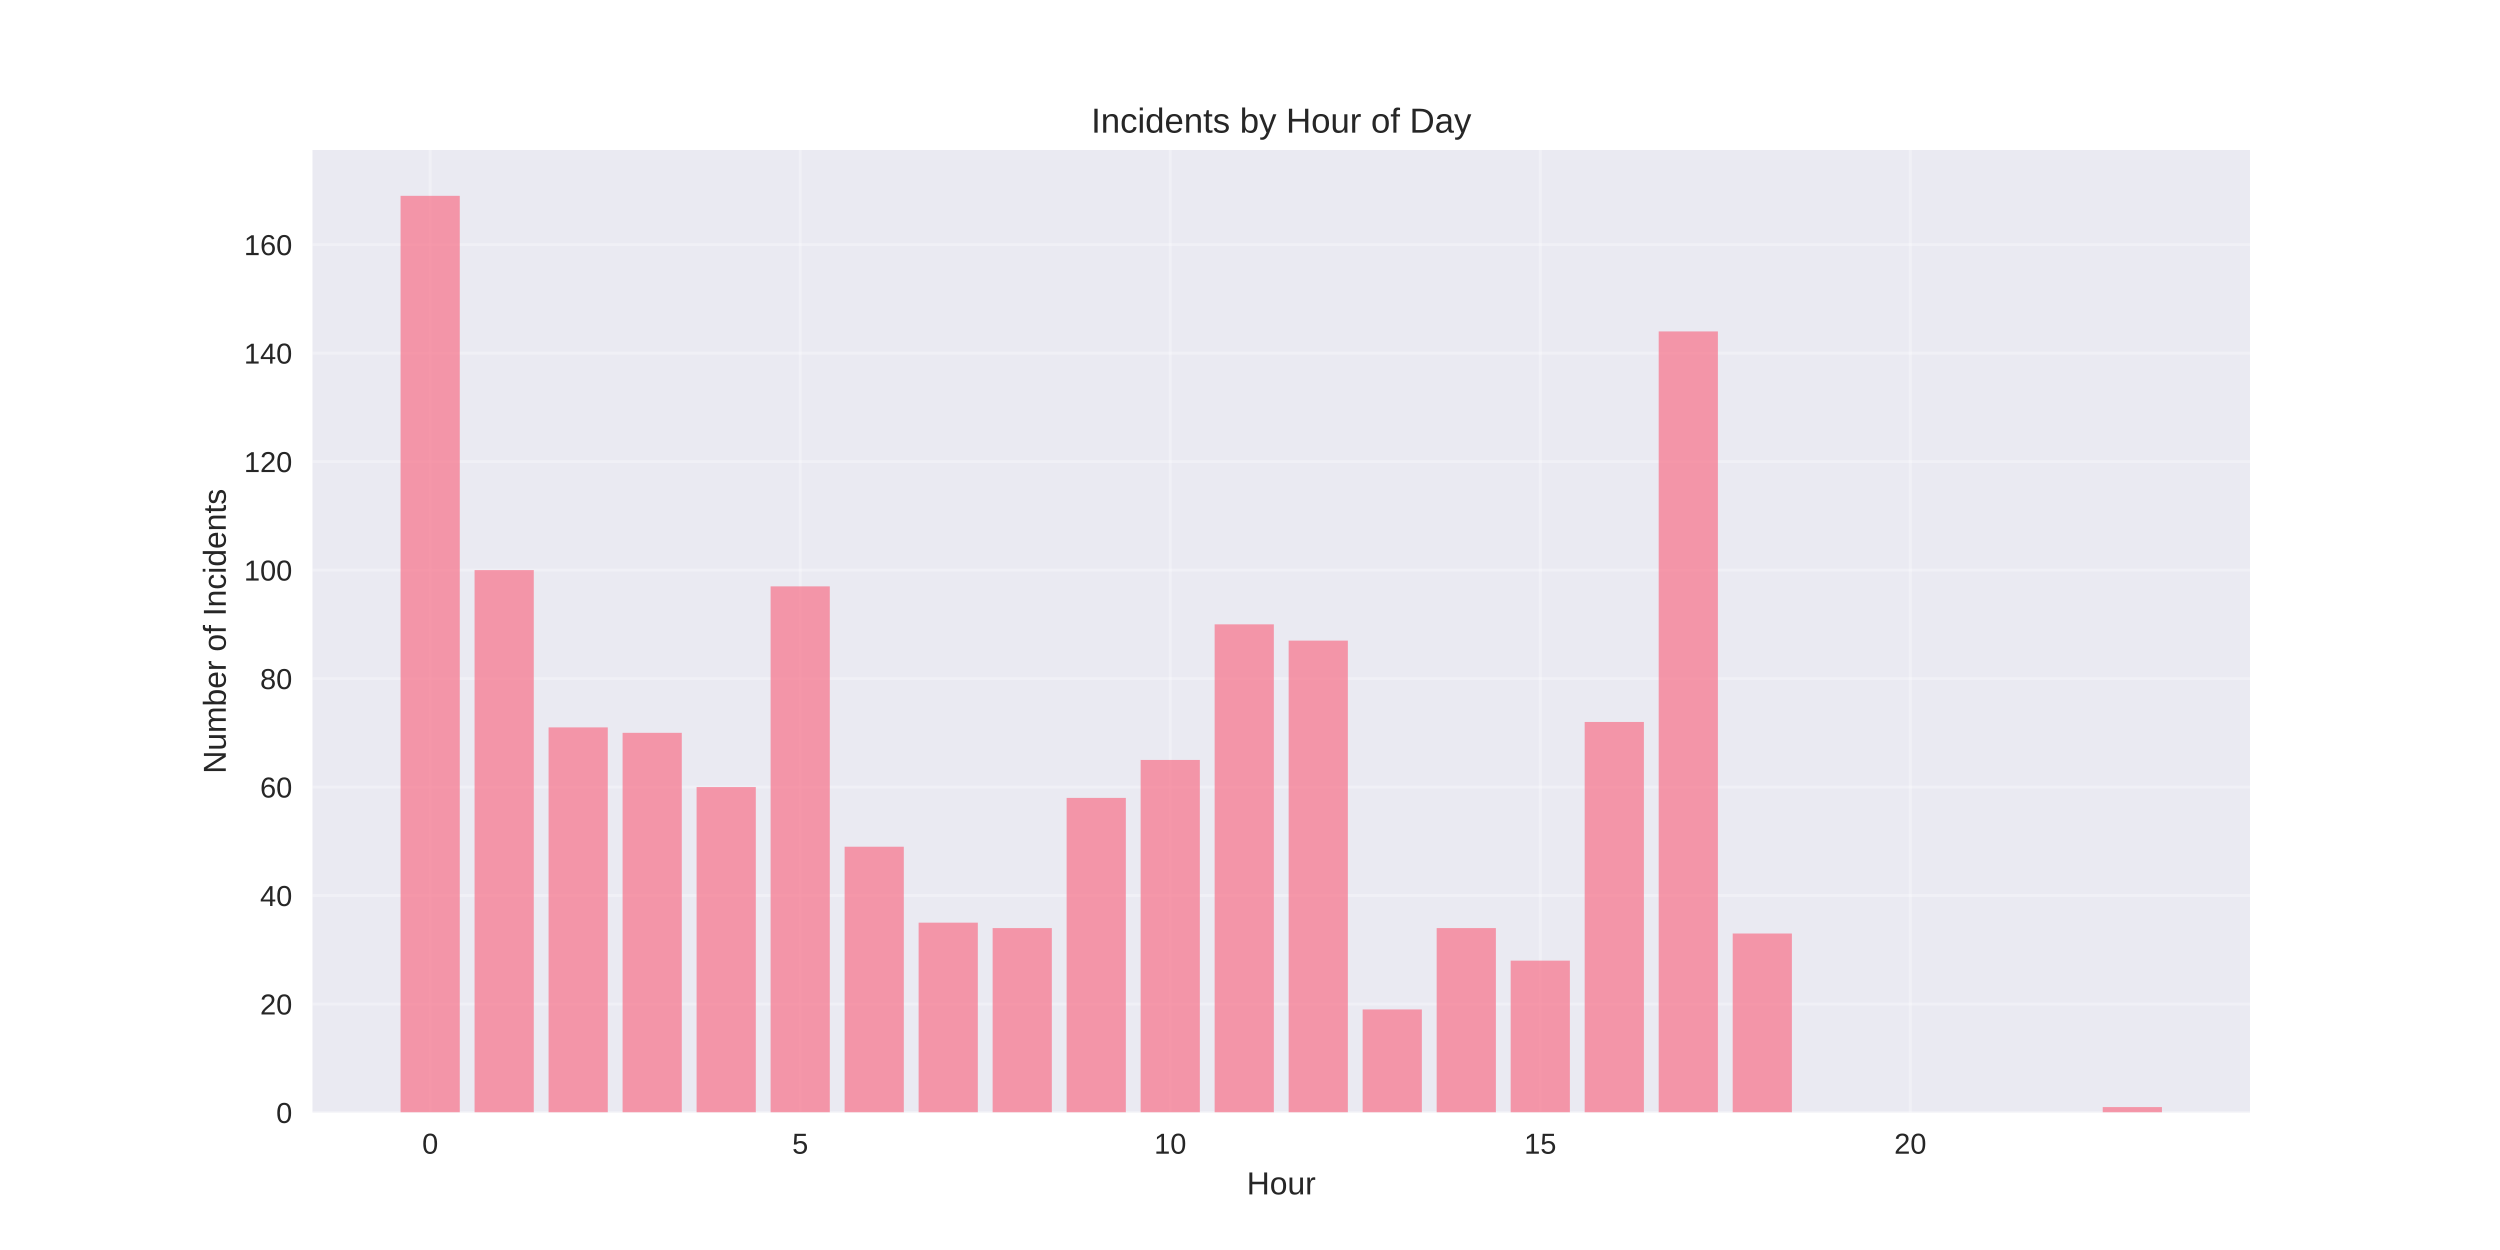
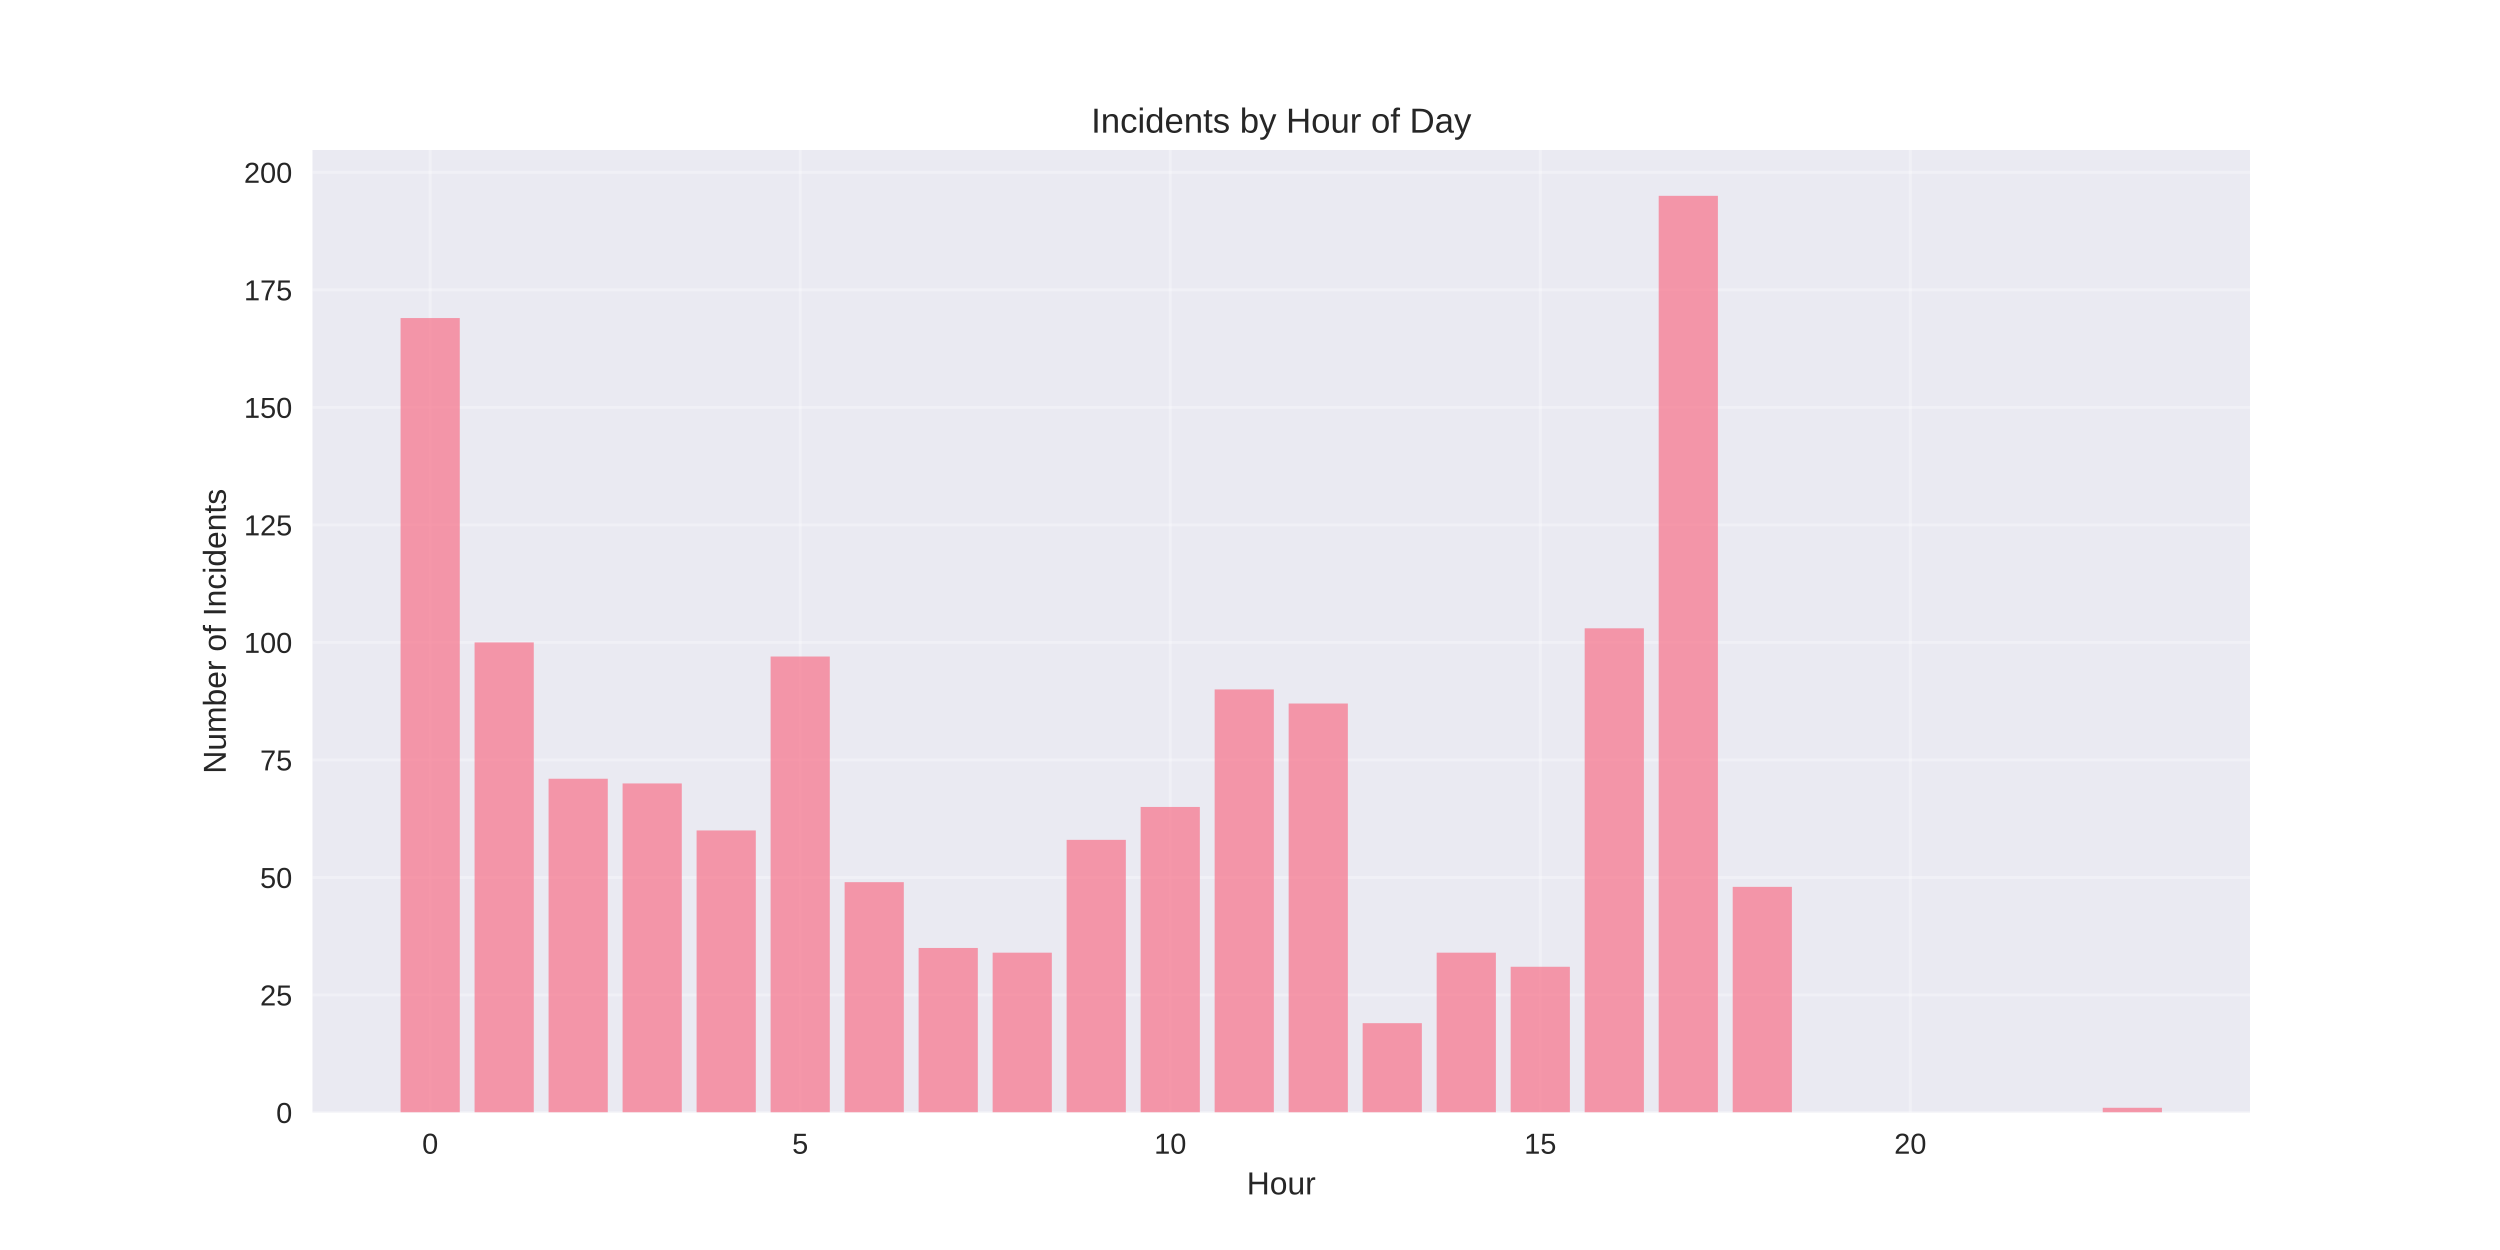
<svg xmlns="http://www.w3.org/2000/svg" width="864pt" height="432pt" viewBox="0 0 864 432" version="1.1">
  <defs>
    <style type="text/css">*{stroke-linejoin: round; stroke-linecap: butt}</style>
  </defs>
  <g id="figure_1">
    <g id="patch_1">
      <path d="M 0 432  L 864 432  L 864 0  L 0 0  z " style="fill: #ffffff" />
    </g>
    <g id="axes_1">
      <g id="patch_2">
        <path d="M 108 384.48  L 777.6 384.48  L 777.6 51.84  L 108 51.84  z " style="fill: #eaeaf2" />
      </g>
      <g id="matplotlib.axis_1">
        <g id="xtick_1">
          <g id="line2d_1">
-             <path d="M 148.667 384.48  L 148.667 51.84  " clip-path="url(#pc526f32529)" style="fill: none; stroke: #ffffff; stroke-opacity: 0.3; stroke-linecap: round" />
+             <path d="M 148.667 384.48  L 148.667 51.84  " clip-path="url(#pb22894d74f)" style="fill: none; stroke: #ffffff; stroke-opacity: 0.3; stroke-linecap: round" />
          </g>
          <g id="line2d_2" />
          <g id="text_1">
            <text style="fill: #262626; font: 10px 'Arial', 'Liberation Sans', 'DejaVu Sans', 'Bitstream Vera Sans', sans-serif; text-anchor: middle" x="148.667" y="398.727" transform="rotate(-0 148.6671 398.7269)">0</text>
          </g>
        </g>
        <g id="xtick_2">
          <g id="line2d_3">
-             <path d="M 276.551 384.48  L 276.551 51.84  " clip-path="url(#pc526f32529)" style="fill: none; stroke: #ffffff; stroke-opacity: 0.3; stroke-linecap: round" />
+             <path d="M 276.551 384.48  L 276.551 51.84  " clip-path="url(#pb22894d74f)" style="fill: none; stroke: #ffffff; stroke-opacity: 0.3; stroke-linecap: round" />
          </g>
          <g id="line2d_4" />
          <g id="text_2">
            <text style="fill: #262626; font: 10px 'Arial', 'Liberation Sans', 'DejaVu Sans', 'Bitstream Vera Sans', sans-serif; text-anchor: middle" x="276.551" y="398.727" transform="rotate(-0 276.551 398.7269)">5</text>
          </g>
        </g>
        <g id="xtick_3">
          <g id="line2d_5">
-             <path d="M 404.435 384.48  L 404.435 51.84  " clip-path="url(#pc526f32529)" style="fill: none; stroke: #ffffff; stroke-opacity: 0.3; stroke-linecap: round" />
+             <path d="M 404.435 384.48  L 404.435 51.84  " clip-path="url(#pb22894d74f)" style="fill: none; stroke: #ffffff; stroke-opacity: 0.3; stroke-linecap: round" />
          </g>
          <g id="line2d_6" />
          <g id="text_3">
            <text style="fill: #262626; font: 10px 'Arial', 'Liberation Sans', 'DejaVu Sans', 'Bitstream Vera Sans', sans-serif; text-anchor: middle" x="404.435" y="398.727" transform="rotate(-0 404.4348 398.7269)">10</text>
          </g>
        </g>
        <g id="xtick_4">
          <g id="line2d_7">
-             <path d="M 532.319 384.48  L 532.319 51.84  " clip-path="url(#pc526f32529)" style="fill: none; stroke: #ffffff; stroke-opacity: 0.3; stroke-linecap: round" />
+             <path d="M 532.319 384.48  L 532.319 51.84  " clip-path="url(#pb22894d74f)" style="fill: none; stroke: #ffffff; stroke-opacity: 0.3; stroke-linecap: round" />
          </g>
          <g id="line2d_8" />
          <g id="text_4">
            <text style="fill: #262626; font: 10px 'Arial', 'Liberation Sans', 'DejaVu Sans', 'Bitstream Vera Sans', sans-serif; text-anchor: middle" x="532.319" y="398.727" transform="rotate(-0 532.3187 398.7269)">15</text>
          </g>
        </g>
        <g id="xtick_5">
          <g id="line2d_9">
-             <path d="M 660.203 384.48  L 660.203 51.84  " clip-path="url(#pc526f32529)" style="fill: none; stroke: #ffffff; stroke-opacity: 0.3; stroke-linecap: round" />
+             <path d="M 660.203 384.48  L 660.203 51.84  " clip-path="url(#pb22894d74f)" style="fill: none; stroke: #ffffff; stroke-opacity: 0.3; stroke-linecap: round" />
          </g>
          <g id="line2d_10" />
          <g id="text_5">
            <text style="fill: #262626; font: 10px 'Arial', 'Liberation Sans', 'DejaVu Sans', 'Bitstream Vera Sans', sans-serif; text-anchor: middle" x="660.203" y="398.727" transform="rotate(-0 660.2026 398.7269)">20</text>
          </g>
        </g>
        <g id="text_6">
          <text style="fill: #262626; font: 11px 'Arial', 'Liberation Sans', 'DejaVu Sans', 'Bitstream Vera Sans', sans-serif; text-anchor: middle" x="442.8" y="412.773" transform="rotate(-0 442.8 412.7734)">Hour</text>
        </g>
      </g>
      <g id="matplotlib.axis_2">
        <g id="ytick_1">
          <g id="line2d_11">
-             <path d="M 108 384.48  L 777.6 384.48  " clip-path="url(#pc526f32529)" style="fill: none; stroke: #ffffff; stroke-opacity: 0.3; stroke-linecap: round" />
+             <path d="M 108 384.48  L 777.6 384.48  " clip-path="url(#pb22894d74f)" style="fill: none; stroke: #ffffff; stroke-opacity: 0.3; stroke-linecap: round" />
          </g>
          <g id="line2d_12" />
          <g id="text_7">
            <text style="fill: #262626; font: 10px 'Arial', 'Liberation Sans', 'DejaVu Sans', 'Bitstream Vera Sans', sans-serif; text-anchor: end" x="101" y="388.103" transform="rotate(-0 101 388.1034)">0</text>
          </g>
        </g>
        <g id="ytick_2">
          <g id="line2d_13">
-             <path d="M 108 346.989  L 777.6 346.989  " clip-path="url(#pc526f32529)" style="fill: none; stroke: #ffffff; stroke-opacity: 0.3; stroke-linecap: round" />
+             <path d="M 108 343.865  L 777.6 343.865  " clip-path="url(#pb22894d74f)" style="fill: none; stroke: #ffffff; stroke-opacity: 0.3; stroke-linecap: round" />
          </g>
          <g id="line2d_14" />
          <g id="text_8">
-             <text style="fill: #262626; font: 10px 'Arial', 'Liberation Sans', 'DejaVu Sans', 'Bitstream Vera Sans', sans-serif; text-anchor: end" x="101" y="350.612" transform="rotate(-0 101 350.6123)">20</text>
+             <text style="fill: #262626; font: 10px 'Arial', 'Liberation Sans', 'DejaVu Sans', 'Bitstream Vera Sans', sans-serif; text-anchor: end" x="101" y="347.488" transform="rotate(-0 101 347.4881)">25</text>
          </g>
        </g>
        <g id="ytick_3">
          <g id="line2d_15">
-             <path d="M 108 309.498  L 777.6 309.498  " clip-path="url(#pc526f32529)" style="fill: none; stroke: #ffffff; stroke-opacity: 0.3; stroke-linecap: round" />
+             <path d="M 108 303.249  L 777.6 303.249  " clip-path="url(#pb22894d74f)" style="fill: none; stroke: #ffffff; stroke-opacity: 0.3; stroke-linecap: round" />
          </g>
          <g id="line2d_16" />
          <g id="text_9">
-             <text style="fill: #262626; font: 10px 'Arial', 'Liberation Sans', 'DejaVu Sans', 'Bitstream Vera Sans', sans-serif; text-anchor: end" x="101" y="313.121" transform="rotate(-0 101 313.1212)">40</text>
+             <text style="fill: #262626; font: 10px 'Arial', 'Liberation Sans', 'DejaVu Sans', 'Bitstream Vera Sans', sans-serif; text-anchor: end" x="101" y="306.873" transform="rotate(-0 101 306.8727)">50</text>
          </g>
        </g>
        <g id="ytick_4">
          <g id="line2d_17">
-             <path d="M 108 272.007  L 777.6 272.007  " clip-path="url(#pc526f32529)" style="fill: none; stroke: #ffffff; stroke-opacity: 0.3; stroke-linecap: round" />
+             <path d="M 108 262.634  L 777.6 262.634  " clip-path="url(#pb22894d74f)" style="fill: none; stroke: #ffffff; stroke-opacity: 0.3; stroke-linecap: round" />
          </g>
          <g id="line2d_18" />
          <g id="text_10">
-             <text style="fill: #262626; font: 10px 'Arial', 'Liberation Sans', 'DejaVu Sans', 'Bitstream Vera Sans', sans-serif; text-anchor: end" x="101" y="275.63" transform="rotate(-0 101 275.6301)">60</text>
+             <text style="fill: #262626; font: 10px 'Arial', 'Liberation Sans', 'DejaVu Sans', 'Bitstream Vera Sans', sans-serif; text-anchor: end" x="101" y="266.257" transform="rotate(-0 101 266.2573)">75</text>
          </g>
        </g>
        <g id="ytick_5">
          <g id="line2d_19">
-             <path d="M 108 234.516  L 777.6 234.516  " clip-path="url(#pc526f32529)" style="fill: none; stroke: #ffffff; stroke-opacity: 0.3; stroke-linecap: round" />
+             <path d="M 108 222.018  L 777.6 222.018  " clip-path="url(#pb22894d74f)" style="fill: none; stroke: #ffffff; stroke-opacity: 0.3; stroke-linecap: round" />
          </g>
          <g id="line2d_20" />
          <g id="text_11">
-             <text style="fill: #262626; font: 10px 'Arial', 'Liberation Sans', 'DejaVu Sans', 'Bitstream Vera Sans', sans-serif; text-anchor: end" x="101" y="238.139" transform="rotate(-0 101 238.1389)">80</text>
+             <text style="fill: #262626; font: 10px 'Arial', 'Liberation Sans', 'DejaVu Sans', 'Bitstream Vera Sans', sans-serif; text-anchor: end" x="101" y="225.642" transform="rotate(-0 101 225.6419)">100</text>
          </g>
        </g>
        <g id="ytick_6">
          <g id="line2d_21">
-             <path d="M 108 197.024  L 777.6 197.024  " clip-path="url(#pc526f32529)" style="fill: none; stroke: #ffffff; stroke-opacity: 0.3; stroke-linecap: round" />
+             <path d="M 108 181.403  L 777.6 181.403  " clip-path="url(#pb22894d74f)" style="fill: none; stroke: #ffffff; stroke-opacity: 0.3; stroke-linecap: round" />
          </g>
          <g id="line2d_22" />
          <g id="text_12">
-             <text style="fill: #262626; font: 10px 'Arial', 'Liberation Sans', 'DejaVu Sans', 'Bitstream Vera Sans', sans-serif; text-anchor: end" x="101" y="200.648" transform="rotate(-0 101 200.6478)">100</text>
+             <text style="fill: #262626; font: 10px 'Arial', 'Liberation Sans', 'DejaVu Sans', 'Bitstream Vera Sans', sans-serif; text-anchor: end" x="101" y="185.027" transform="rotate(-0 101 185.0265)">125</text>
          </g>
        </g>
        <g id="ytick_7">
          <g id="line2d_23">
-             <path d="M 108 159.533  L 777.6 159.533  " clip-path="url(#pc526f32529)" style="fill: none; stroke: #ffffff; stroke-opacity: 0.3; stroke-linecap: round" />
+             <path d="M 108 140.788  L 777.6 140.788  " clip-path="url(#pb22894d74f)" style="fill: none; stroke: #ffffff; stroke-opacity: 0.3; stroke-linecap: round" />
          </g>
          <g id="line2d_24" />
          <g id="text_13">
-             <text style="fill: #262626; font: 10px 'Arial', 'Liberation Sans', 'DejaVu Sans', 'Bitstream Vera Sans', sans-serif; text-anchor: end" x="101" y="163.157" transform="rotate(-0 101 163.1567)">120</text>
+             <text style="fill: #262626; font: 10px 'Arial', 'Liberation Sans', 'DejaVu Sans', 'Bitstream Vera Sans', sans-serif; text-anchor: end" x="101" y="144.411" transform="rotate(-0 101 144.4111)">150</text>
          </g>
        </g>
        <g id="ytick_8">
          <g id="line2d_25">
-             <path d="M 108 122.042  L 777.6 122.042  " clip-path="url(#pc526f32529)" style="fill: none; stroke: #ffffff; stroke-opacity: 0.3; stroke-linecap: round" />
+             <path d="M 108 100.172  L 777.6 100.172  " clip-path="url(#pb22894d74f)" style="fill: none; stroke: #ffffff; stroke-opacity: 0.3; stroke-linecap: round" />
          </g>
          <g id="line2d_26" />
          <g id="text_14">
-             <text style="fill: #262626; font: 10px 'Arial', 'Liberation Sans', 'DejaVu Sans', 'Bitstream Vera Sans', sans-serif; text-anchor: end" x="101" y="125.666" transform="rotate(-0 101 125.6656)">140</text>
+             <text style="fill: #262626; font: 10px 'Arial', 'Liberation Sans', 'DejaVu Sans', 'Bitstream Vera Sans', sans-serif; text-anchor: end" x="101" y="103.796" transform="rotate(-0 101 103.7957)">175</text>
          </g>
        </g>
        <g id="ytick_9">
          <g id="line2d_27">
-             <path d="M 108 84.551  L 777.6 84.551  " clip-path="url(#pc526f32529)" style="fill: none; stroke: #ffffff; stroke-opacity: 0.3; stroke-linecap: round" />
+             <path d="M 108 59.557  L 777.6 59.557  " clip-path="url(#pb22894d74f)" style="fill: none; stroke: #ffffff; stroke-opacity: 0.3; stroke-linecap: round" />
          </g>
          <g id="line2d_28" />
          <g id="text_15">
-             <text style="fill: #262626; font: 10px 'Arial', 'Liberation Sans', 'DejaVu Sans', 'Bitstream Vera Sans', sans-serif; text-anchor: end" x="101" y="88.174" transform="rotate(-0 101 88.17444)">160</text>
+             <text style="fill: #262626; font: 10px 'Arial', 'Liberation Sans', 'DejaVu Sans', 'Bitstream Vera Sans', sans-serif; text-anchor: end" x="101" y="63.18" transform="rotate(-0 101 63.18036)">200</text>
          </g>
        </g>
        <g id="text_16">
          <text style="fill: #262626; font: 11px 'Arial', 'Liberation Sans', 'DejaVu Sans', 'Bitstream Vera Sans', sans-serif; text-anchor: middle" x="78.035" y="218.16" transform="rotate(-90 78.03469 218.16)">Number of Incidents</text>
        </g>
      </g>
      <g id="patch_3">
-         <path d="M 138.436 384.48  L 158.898 384.48  L 158.898 67.68  L 138.436 67.68  z " clip-path="url(#pc526f32529)" style="fill: #f77189; opacity: 0.7" />
+         <path d="M 138.436 384.48  L 158.898 384.48  L 158.898 109.92  L 138.436 109.92  z " clip-path="url(#pb22894d74f)" style="fill: #f77189; opacity: 0.7" />
      </g>
      <g id="patch_4">
-         <path d="M 164.013 384.48  L 184.475 384.48  L 184.475 197.024  L 164.013 197.024  z " clip-path="url(#pc526f32529)" style="fill: #f77189; opacity: 0.7" />
+         <path d="M 164.013 384.48  L 184.475 384.48  L 184.475 222.018  L 164.013 222.018  z " clip-path="url(#pb22894d74f)" style="fill: #f77189; opacity: 0.7" />
      </g>
      <g id="patch_5">
-         <path d="M 189.59 384.48  L 210.051 384.48  L 210.051 251.387  L 189.59 251.387  z " clip-path="url(#pc526f32529)" style="fill: #f77189; opacity: 0.7" />
+         <path d="M 189.59 384.48  L 210.051 384.48  L 210.051 269.132  L 189.59 269.132  z " clip-path="url(#pb22894d74f)" style="fill: #f77189; opacity: 0.7" />
      </g>
      <g id="patch_6">
-         <path d="M 215.167 384.48  L 235.628 384.48  L 235.628 253.261  L 215.167 253.261  z " clip-path="url(#pc526f32529)" style="fill: #f77189; opacity: 0.7" />
+         <path d="M 215.167 384.48  L 235.628 384.48  L 235.628 270.757  L 215.167 270.757  z " clip-path="url(#pb22894d74f)" style="fill: #f77189; opacity: 0.7" />
      </g>
      <g id="patch_7">
-         <path d="M 240.743 384.48  L 261.205 384.48  L 261.205 272.007  L 240.743 272.007  z " clip-path="url(#pc526f32529)" style="fill: #f77189; opacity: 0.7" />
+         <path d="M 240.743 384.48  L 261.205 384.48  L 261.205 287.003  L 240.743 287.003  z " clip-path="url(#pb22894d74f)" style="fill: #f77189; opacity: 0.7" />
      </g>
      <g id="patch_8">
-         <path d="M 266.32 384.48  L 286.782 384.48  L 286.782 202.648  L 266.32 202.648  z " clip-path="url(#pc526f32529)" style="fill: #f77189; opacity: 0.7" />
+         <path d="M 266.32 384.48  L 286.782 384.48  L 286.782 226.892  L 266.32 226.892  z " clip-path="url(#pb22894d74f)" style="fill: #f77189; opacity: 0.7" />
      </g>
      <g id="patch_9">
-         <path d="M 291.897 384.48  L 312.358 384.48  L 312.358 292.627  L 291.897 292.627  z " clip-path="url(#pc526f32529)" style="fill: #f77189; opacity: 0.7" />
+         <path d="M 291.897 384.48  L 312.358 384.48  L 312.358 304.874  L 291.897 304.874  z " clip-path="url(#pb22894d74f)" style="fill: #f77189; opacity: 0.7" />
      </g>
      <g id="patch_10">
-         <path d="M 317.474 384.48  L 337.935 384.48  L 337.935 318.871  L 317.474 318.871  z " clip-path="url(#pc526f32529)" style="fill: #f77189; opacity: 0.7" />
+         <path d="M 317.474 384.48  L 337.935 384.48  L 337.935 327.618  L 317.474 327.618  z " clip-path="url(#pb22894d74f)" style="fill: #f77189; opacity: 0.7" />
      </g>
      <g id="patch_11">
-         <path d="M 343.051 384.48  L 363.512 384.48  L 363.512 320.745  L 343.051 320.745  z " clip-path="url(#pc526f32529)" style="fill: #f77189; opacity: 0.7" />
+         <path d="M 343.051 384.48  L 363.512 384.48  L 363.512 329.243  L 343.051 329.243  z " clip-path="url(#pb22894d74f)" style="fill: #f77189; opacity: 0.7" />
      </g>
      <g id="patch_12">
-         <path d="M 368.627 384.48  L 389.089 384.48  L 389.089 275.756  L 368.627 275.756  z " clip-path="url(#pc526f32529)" style="fill: #f77189; opacity: 0.7" />
+         <path d="M 368.627 384.48  L 389.089 384.48  L 389.089 290.252  L 368.627 290.252  z " clip-path="url(#pb22894d74f)" style="fill: #f77189; opacity: 0.7" />
      </g>
      <g id="patch_13">
-         <path d="M 394.204 384.48  L 414.666 384.48  L 414.666 262.634  L 394.204 262.634  z " clip-path="url(#pc526f32529)" style="fill: #f77189; opacity: 0.7" />
+         <path d="M 394.204 384.48  L 414.666 384.48  L 414.666 278.88  L 394.204 278.88  z " clip-path="url(#pb22894d74f)" style="fill: #f77189; opacity: 0.7" />
      </g>
      <g id="patch_14">
-         <path d="M 419.781 384.48  L 440.242 384.48  L 440.242 215.77  L 419.781 215.77  z " clip-path="url(#pc526f32529)" style="fill: #f77189; opacity: 0.7" />
+         <path d="M 419.781 384.48  L 440.242 384.48  L 440.242 238.265  L 419.781 238.265  z " clip-path="url(#pb22894d74f)" style="fill: #f77189; opacity: 0.7" />
      </g>
      <g id="patch_15">
-         <path d="M 445.358 384.48  L 465.819 384.48  L 465.819 221.394  L 445.358 221.394  z " clip-path="url(#pc526f32529)" style="fill: #f77189; opacity: 0.7" />
+         <path d="M 445.358 384.48  L 465.819 384.48  L 465.819 243.138  L 445.358 243.138  z " clip-path="url(#pb22894d74f)" style="fill: #f77189; opacity: 0.7" />
      </g>
      <g id="patch_16">
-         <path d="M 470.934 384.48  L 491.396 384.48  L 491.396 348.863  L 470.934 348.863  z " clip-path="url(#pc526f32529)" style="fill: #f77189; opacity: 0.7" />
+         <path d="M 470.934 384.48  L 491.396 384.48  L 491.396 353.612  L 470.934 353.612  z " clip-path="url(#pb22894d74f)" style="fill: #f77189; opacity: 0.7" />
      </g>
      <g id="patch_17">
-         <path d="M 496.511 384.48  L 516.973 384.48  L 516.973 320.745  L 496.511 320.745  z " clip-path="url(#pc526f32529)" style="fill: #f77189; opacity: 0.7" />
+         <path d="M 496.511 384.48  L 516.973 384.48  L 516.973 329.243  L 496.511 329.243  z " clip-path="url(#pb22894d74f)" style="fill: #f77189; opacity: 0.7" />
      </g>
      <g id="patch_18">
-         <path d="M 522.088 384.48  L 542.549 384.48  L 542.549 331.992  L 522.088 331.992  z " clip-path="url(#pc526f32529)" style="fill: #f77189; opacity: 0.7" />
+         <path d="M 522.088 384.48  L 542.549 384.48  L 542.549 334.117  L 522.088 334.117  z " clip-path="url(#pb22894d74f)" style="fill: #f77189; opacity: 0.7" />
      </g>
      <g id="patch_19">
-         <path d="M 547.665 384.48  L 568.126 384.48  L 568.126 249.512  L 547.665 249.512  z " clip-path="url(#pc526f32529)" style="fill: #f77189; opacity: 0.7" />
+         <path d="M 547.665 384.48  L 568.126 384.48  L 568.126 217.145  L 547.665 217.145  z " clip-path="url(#pb22894d74f)" style="fill: #f77189; opacity: 0.7" />
      </g>
      <g id="patch_20">
-         <path d="M 573.242 384.48  L 593.703 384.48  L 593.703 114.544  L 573.242 114.544  z " clip-path="url(#pc526f32529)" style="fill: #f77189; opacity: 0.7" />
+         <path d="M 573.242 384.48  L 593.703 384.48  L 593.703 67.68  L 573.242 67.68  z " clip-path="url(#pb22894d74f)" style="fill: #f77189; opacity: 0.7" />
      </g>
      <g id="patch_21">
-         <path d="M 598.818 384.48  L 619.28 384.48  L 619.28 322.62  L 598.818 322.62  z " clip-path="url(#pc526f32529)" style="fill: #f77189; opacity: 0.7" />
+         <path d="M 598.818 384.48  L 619.28 384.48  L 619.28 306.498  L 598.818 306.498  z " clip-path="url(#pb22894d74f)" style="fill: #f77189; opacity: 0.7" />
      </g>
      <g id="patch_22">
-         <path d="M 726.702 384.48  L 747.164 384.48  L 747.164 382.605  L 726.702 382.605  z " clip-path="url(#pc526f32529)" style="fill: #f77189; opacity: 0.7" />
+         <path d="M 726.702 384.48  L 747.164 384.48  L 747.164 382.855  L 726.702 382.855  z " clip-path="url(#pb22894d74f)" style="fill: #f77189; opacity: 0.7" />
      </g>
      <g id="patch_23">
        <path d="M 108 384.48  L 108 51.84  " style="fill: none" />
      </g>
      <g id="patch_24">
        <path d="M 777.6 384.48  L 777.6 51.84  " style="fill: none" />
      </g>
      <g id="patch_25">
        <path d="M 108 384.48  L 777.6 384.48  " style="fill: none" />
      </g>
      <g id="patch_26">
        <path d="M 108 51.84  L 777.6 51.84  " style="fill: none" />
      </g>
      <g id="text_17">
        <text style="fill: #262626; font: 12px 'Arial', 'Liberation Sans', 'DejaVu Sans', 'Bitstream Vera Sans', sans-serif; text-anchor: middle" x="442.8" y="45.84" transform="rotate(-0 442.8 45.84)">Incidents by Hour of Day</text>
      </g>
    </g>
  </g>
  <defs>
-     <clipPath id="pc526f32529">
+     <clipPath id="pb22894d74f">
      <rect x="108" y="51.84" width="669.6" height="332.64" />
    </clipPath>
  </defs>
</svg>
